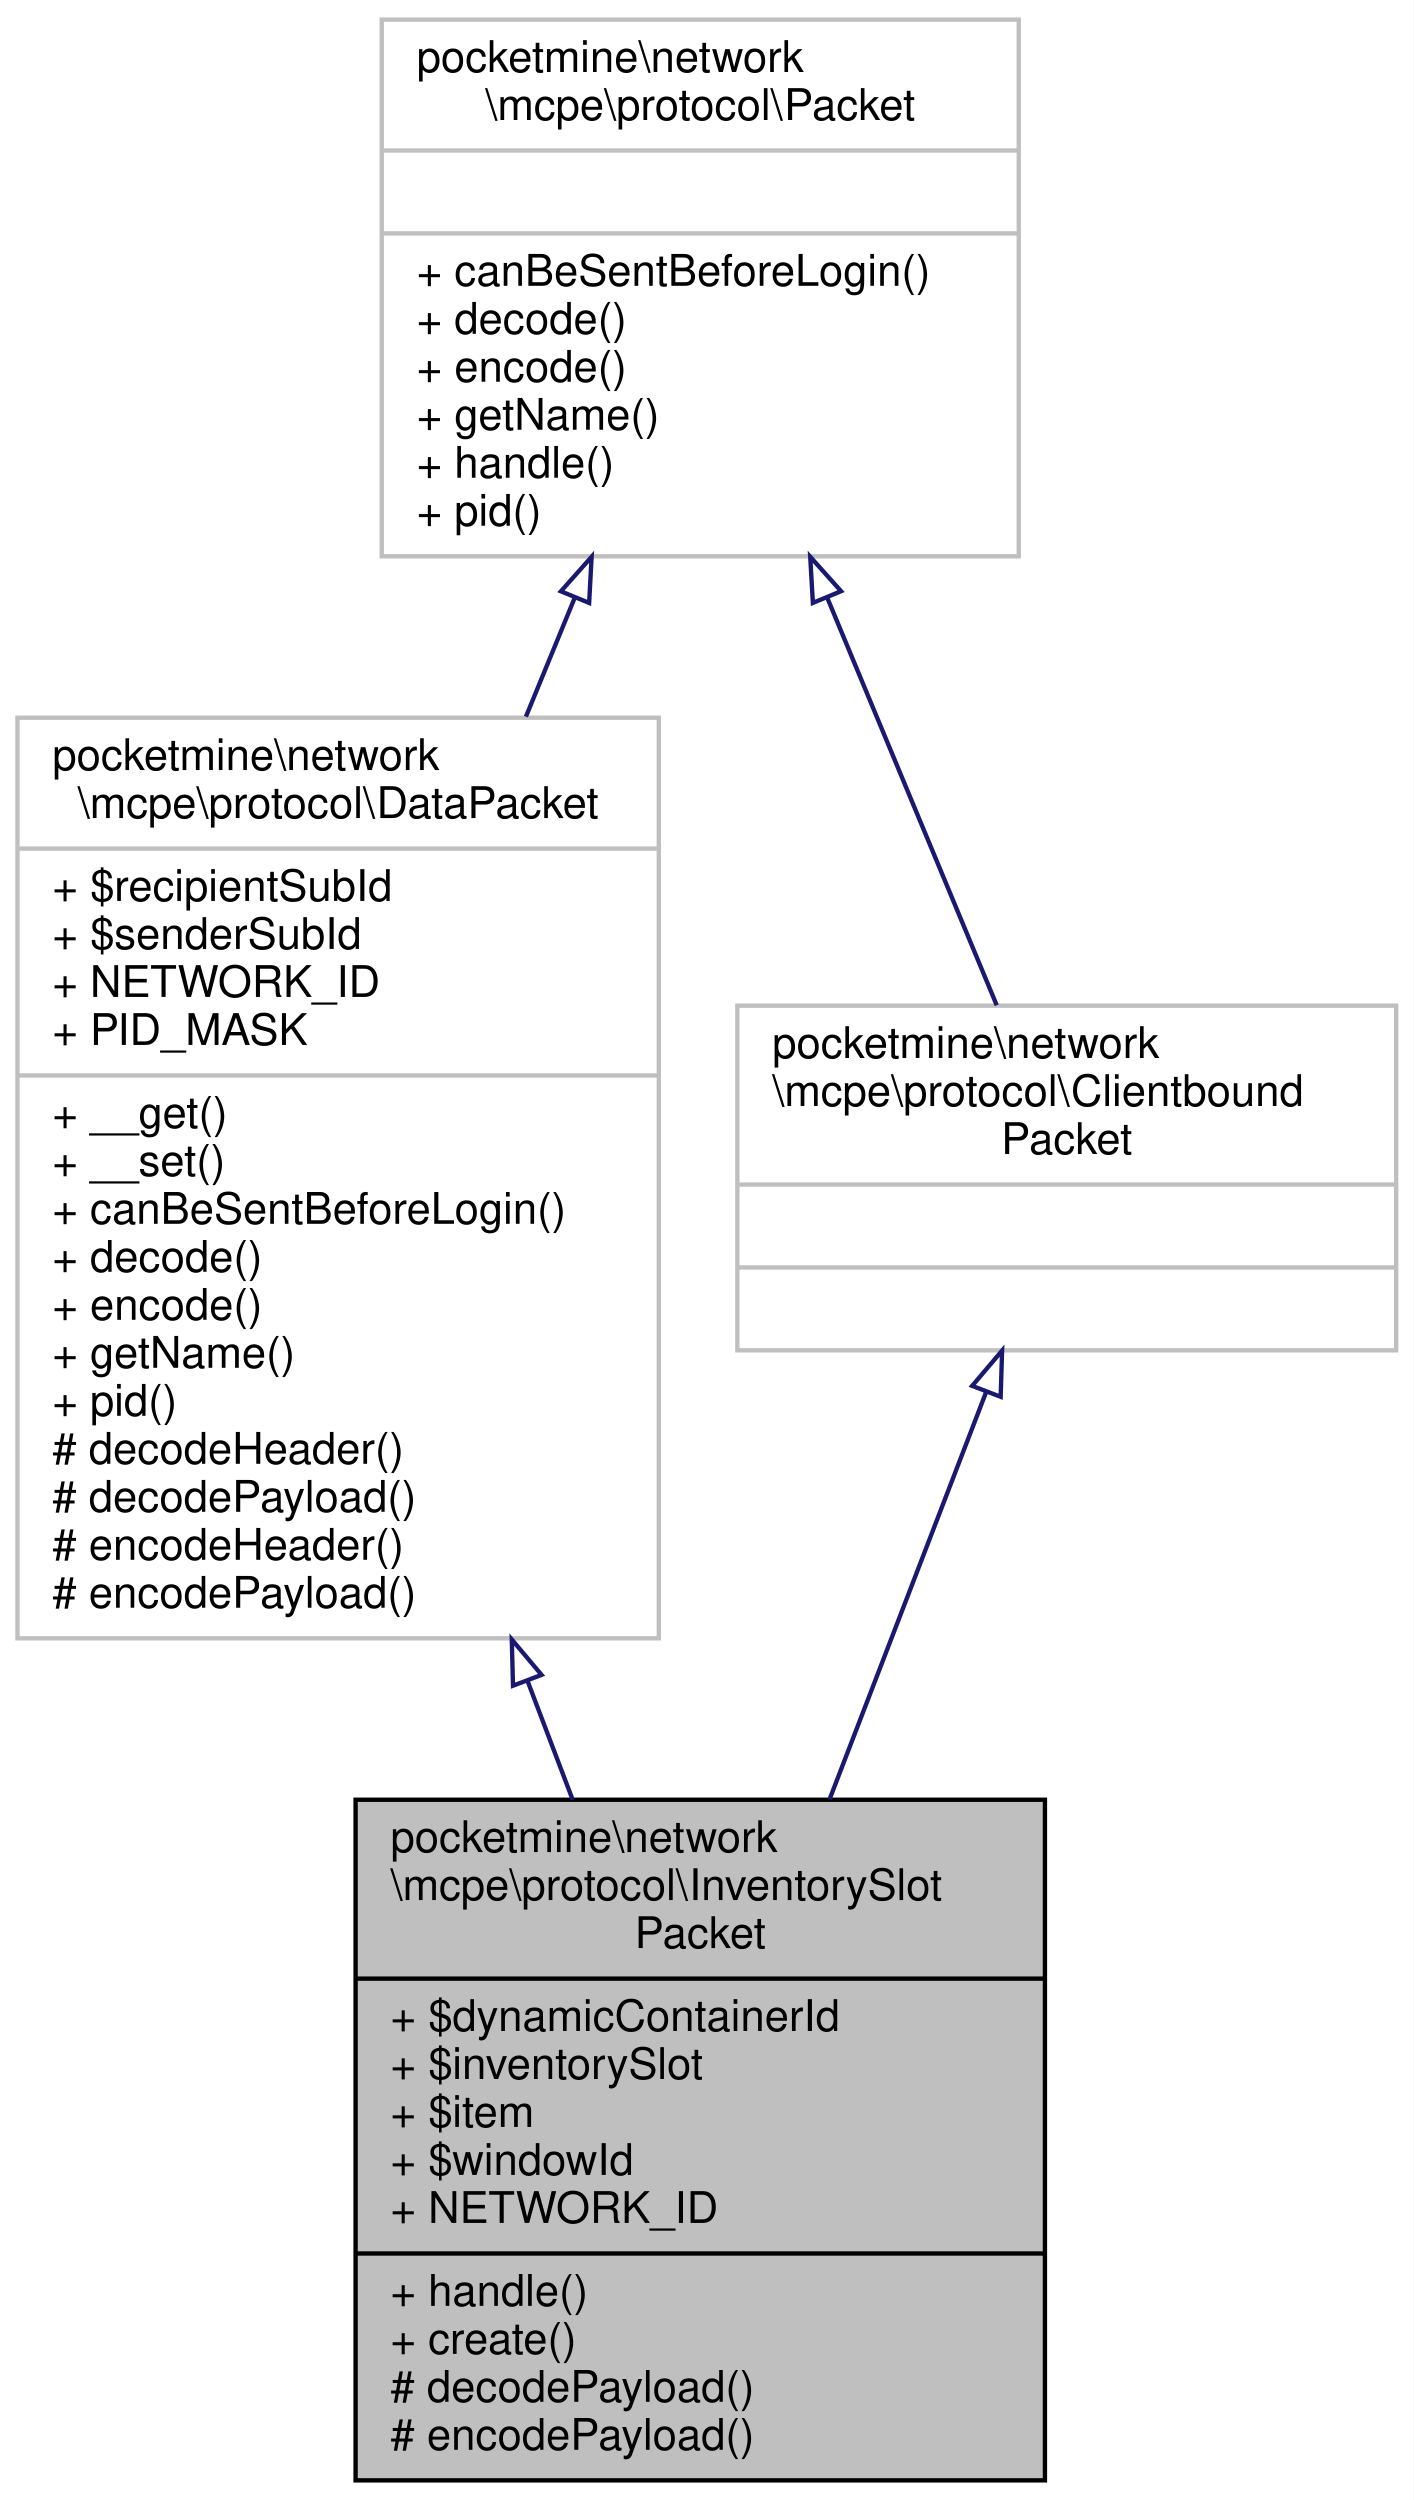
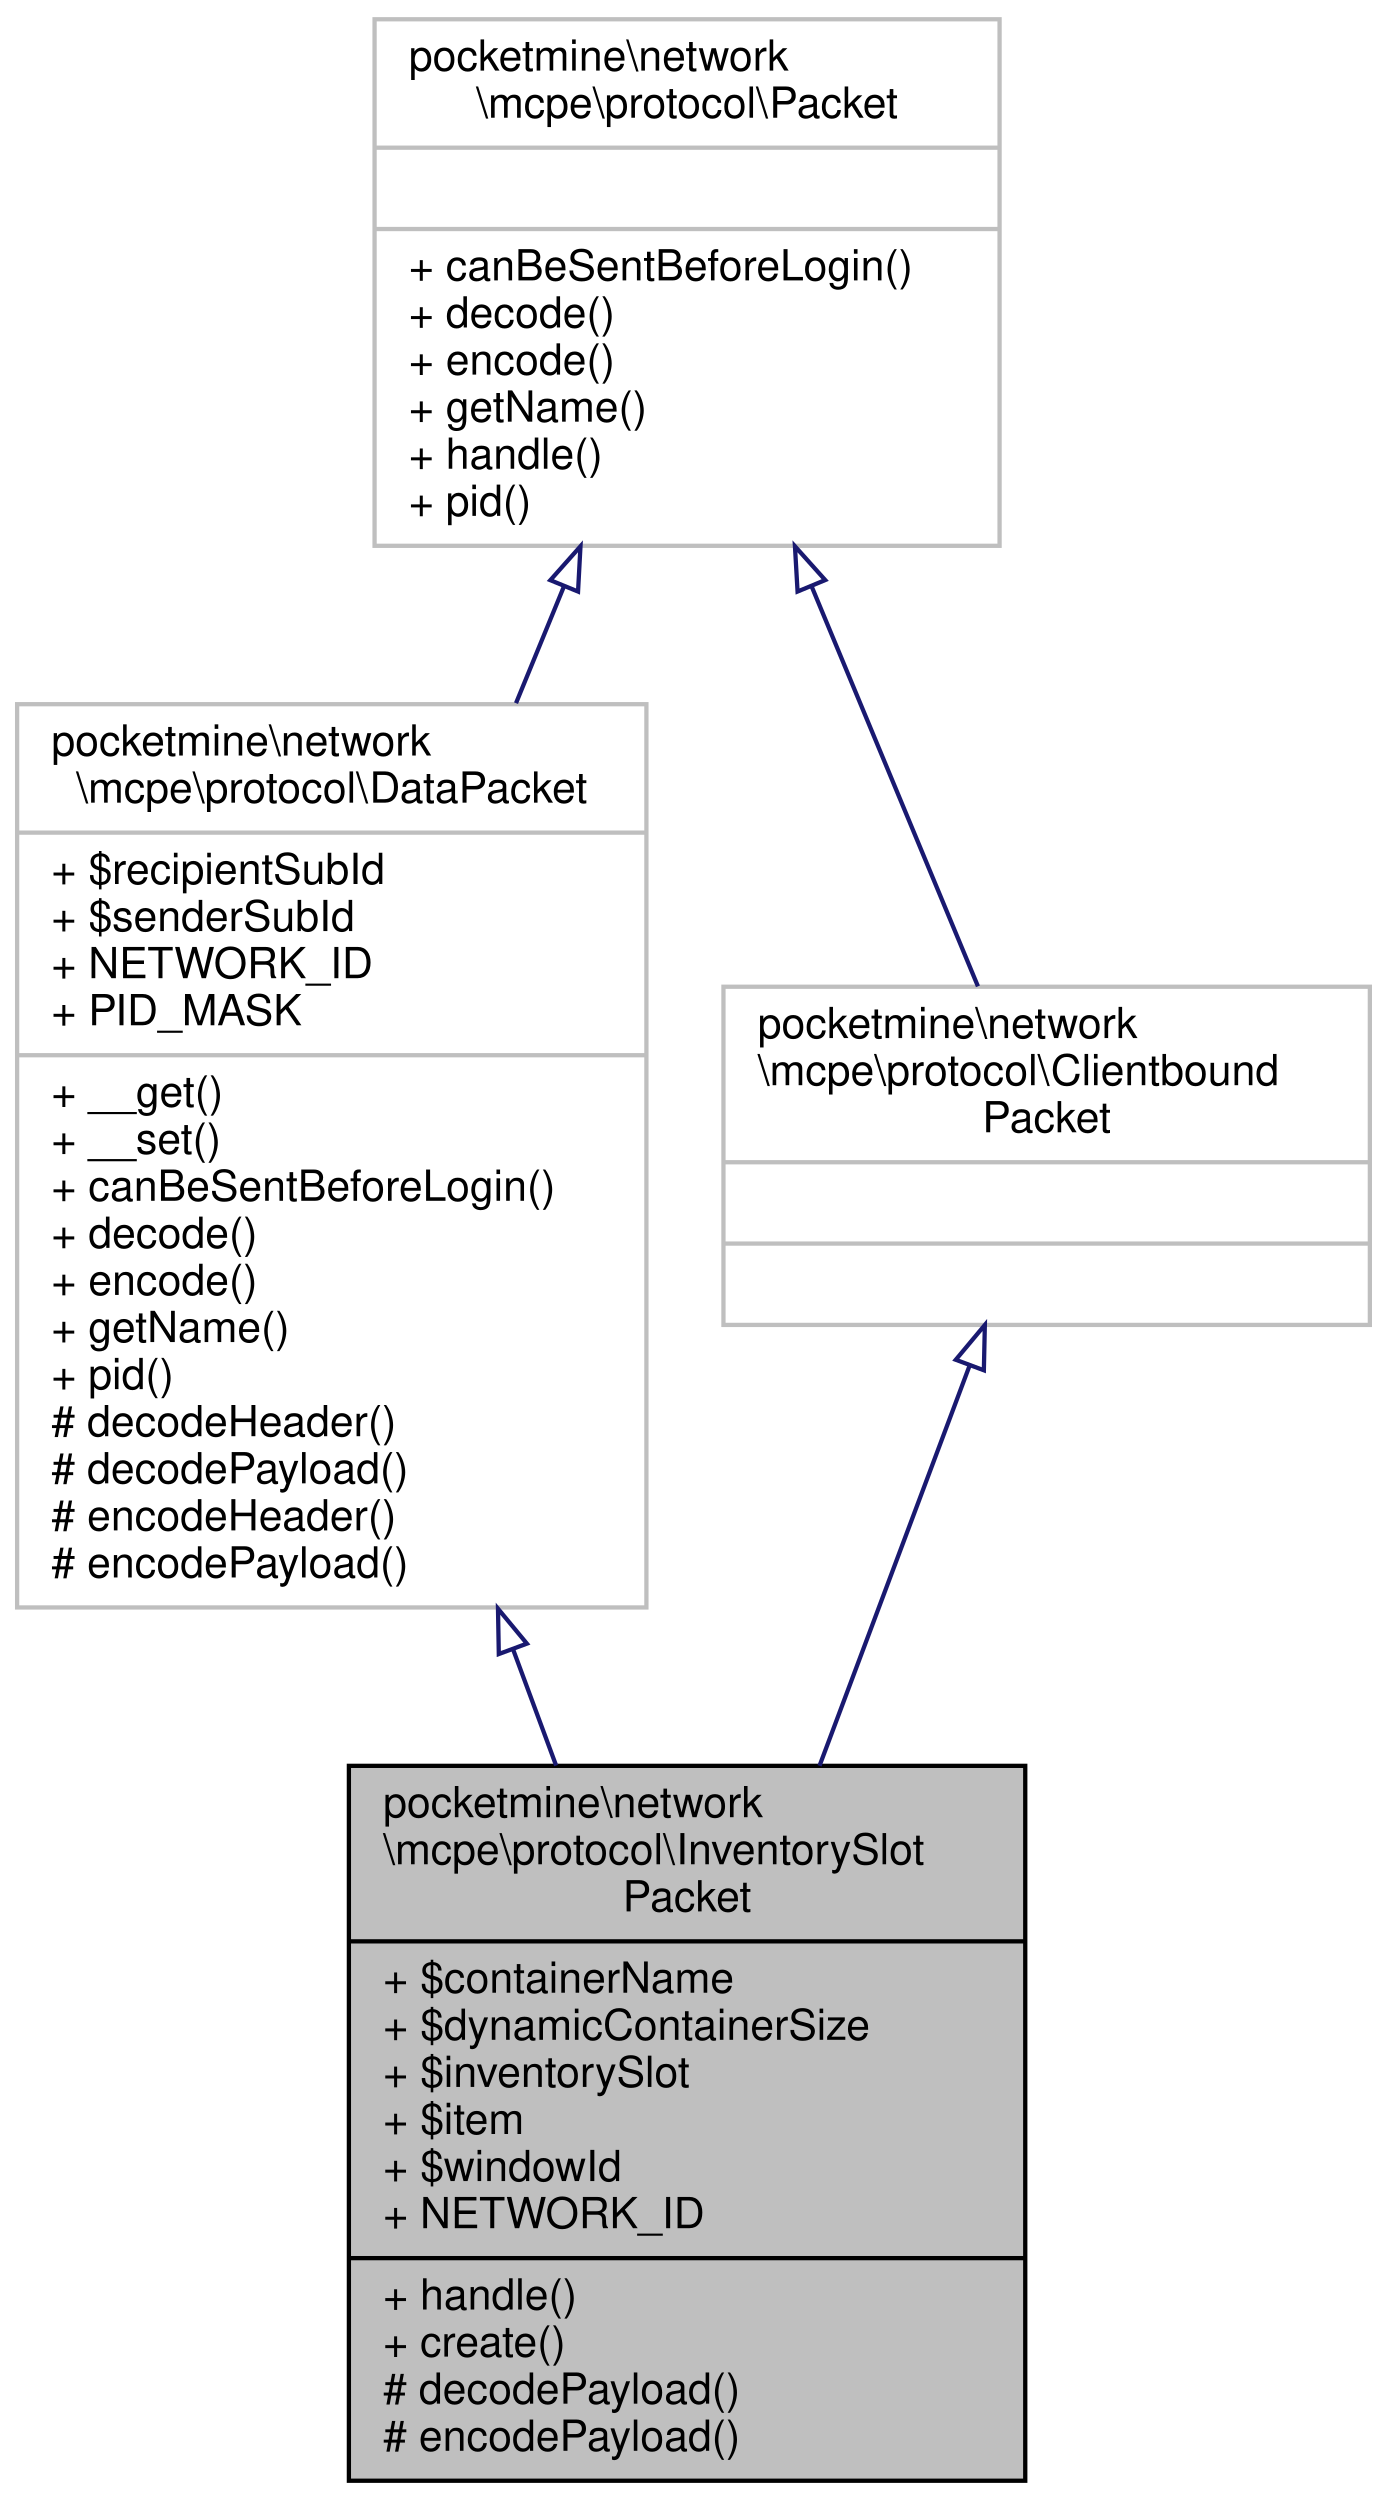
- <svg xmlns="http://www.w3.org/2000/svg" xmlns:xlink="http://www.w3.org/1999/xlink" width="324pt" height="573pt" viewBox="0.00 0.00 324.00 573.00">
-   <g id="graph0" class="graph" transform="scale(1 1) rotate(0) translate(4 569)">
-     <polygon fill="white" stroke="transparent" points="-4,4 -4,-569 320,-569 320,4 -4,4" />
+ <svg xmlns="http://www.w3.org/2000/svg" xmlns:xlink="http://www.w3.org/1999/xlink" width="324pt" height="584pt" viewBox="0.00 0.00 324.00 584.00">
+   <g id="graph0" class="graph" transform="scale(1 1) rotate(0) translate(4 580)">
+     <polygon fill="white" stroke="transparent" points="-4,4 -4,-580 320,-580 320,4 -4,4" />
    <g id="node1" class="node">
      <g id="a_node1">
        <a xlink:title=" ">
-           <polygon fill="#bfbfbf" stroke="black" points="77.5,-0.5 77.5,-156.5 235.5,-156.5 235.5,-0.5 77.5,-0.5" />
-           <text text-anchor="start" x="85.5" y="-144.5" font-family="Helvetica,sans-Serif" font-size="10.00">pocketmine\network</text>
-           <text text-anchor="start" x="85.5" y="-133.5" font-family="Helvetica,sans-Serif" font-size="10.00">\mcpe\protocol\InventorySlot</text>
-           <text text-anchor="middle" x="156.5" y="-122.5" font-family="Helvetica,sans-Serif" font-size="10.00">Packet</text>
-           <polyline fill="none" stroke="black" points="77.5,-115.5 235.5,-115.5 " />
-           <text text-anchor="start" x="85.5" y="-103.5" font-family="Helvetica,sans-Serif" font-size="10.00">+ $dynamicContainerId</text>
+           <polygon fill="#bfbfbf" stroke="black" points="77.5,-0.5 77.5,-167.5 235.5,-167.5 235.5,-0.5 77.5,-0.5" />
+           <text text-anchor="start" x="85.5" y="-155.5" font-family="Helvetica,sans-Serif" font-size="10.00">pocketmine\network</text>
+           <text text-anchor="start" x="85.5" y="-144.5" font-family="Helvetica,sans-Serif" font-size="10.00">\mcpe\protocol\InventorySlot</text>
+           <text text-anchor="middle" x="156.5" y="-133.5" font-family="Helvetica,sans-Serif" font-size="10.00">Packet</text>
+           <polyline fill="none" stroke="black" points="77.5,-126.5 235.5,-126.5 " />
+           <text text-anchor="start" x="85.5" y="-114.5" font-family="Helvetica,sans-Serif" font-size="10.00">+ $containerName</text>
+           <text text-anchor="start" x="85.5" y="-103.5" font-family="Helvetica,sans-Serif" font-size="10.00">+ $dynamicContainerSize</text>
          <text text-anchor="start" x="85.5" y="-92.5" font-family="Helvetica,sans-Serif" font-size="10.00">+ $inventorySlot</text>
          <text text-anchor="start" x="85.5" y="-81.5" font-family="Helvetica,sans-Serif" font-size="10.00">+ $item</text>
          <text text-anchor="start" x="85.5" y="-70.5" font-family="Helvetica,sans-Serif" font-size="10.00">+ $windowId</text>
          <text text-anchor="start" x="85.5" y="-59.5" font-family="Helvetica,sans-Serif" font-size="10.00">+ NETWORK_ID</text>
          <polyline fill="none" stroke="black" points="77.5,-52.5 235.5,-52.5 " />
          <text text-anchor="start" x="85.5" y="-40.5" font-family="Helvetica,sans-Serif" font-size="10.00">+ handle()</text>
          <text text-anchor="start" x="85.5" y="-29.5" font-family="Helvetica,sans-Serif" font-size="10.00">+ create()</text>
          <text text-anchor="start" x="85.5" y="-18.5" font-family="Helvetica,sans-Serif" font-size="10.00"># decodePayload()</text>
          <text text-anchor="start" x="85.5" y="-7.5" font-family="Helvetica,sans-Serif" font-size="10.00"># encodePayload()</text>
        </a>
      </g>
    </g>
    <g id="node2" class="node">
      <g id="a_node2">
        <a xlink:href="../../d1/ddb/classpocketmine_1_1network_1_1mcpe_1_1protocol_1_1_data_packet.html" target="_top" xlink:title=" ">
-           <polygon fill="white" stroke="#bfbfbf" points="0,-193.5 0,-404.5 147,-404.5 147,-193.5 0,-193.5" />
-           <text text-anchor="start" x="8" y="-392.5" font-family="Helvetica,sans-Serif" font-size="10.00">pocketmine\network</text>
-           <text text-anchor="middle" x="73.5" y="-381.5" font-family="Helvetica,sans-Serif" font-size="10.00">\mcpe\protocol\DataPacket</text>
-           <polyline fill="none" stroke="#bfbfbf" points="0,-374.5 147,-374.5 " />
-           <text text-anchor="start" x="8" y="-362.5" font-family="Helvetica,sans-Serif" font-size="10.00">+ $recipientSubId</text>
-           <text text-anchor="start" x="8" y="-351.5" font-family="Helvetica,sans-Serif" font-size="10.00">+ $senderSubId</text>
-           <text text-anchor="start" x="8" y="-340.5" font-family="Helvetica,sans-Serif" font-size="10.00">+ NETWORK_ID</text>
-           <text text-anchor="start" x="8" y="-329.5" font-family="Helvetica,sans-Serif" font-size="10.00">+ PID_MASK</text>
-           <polyline fill="none" stroke="#bfbfbf" points="0,-322.5 147,-322.5 " />
-           <text text-anchor="start" x="8" y="-310.5" font-family="Helvetica,sans-Serif" font-size="10.00">+ __get()</text>
-           <text text-anchor="start" x="8" y="-299.5" font-family="Helvetica,sans-Serif" font-size="10.00">+ __set()</text>
-           <text text-anchor="start" x="8" y="-288.5" font-family="Helvetica,sans-Serif" font-size="10.00">+ canBeSentBeforeLogin()</text>
-           <text text-anchor="start" x="8" y="-277.5" font-family="Helvetica,sans-Serif" font-size="10.00">+ decode()</text>
-           <text text-anchor="start" x="8" y="-266.5" font-family="Helvetica,sans-Serif" font-size="10.00">+ encode()</text>
-           <text text-anchor="start" x="8" y="-255.5" font-family="Helvetica,sans-Serif" font-size="10.00">+ getName()</text>
-           <text text-anchor="start" x="8" y="-244.5" font-family="Helvetica,sans-Serif" font-size="10.00">+ pid()</text>
-           <text text-anchor="start" x="8" y="-233.5" font-family="Helvetica,sans-Serif" font-size="10.00"># decodeHeader()</text>
-           <text text-anchor="start" x="8" y="-222.5" font-family="Helvetica,sans-Serif" font-size="10.00"># decodePayload()</text>
-           <text text-anchor="start" x="8" y="-211.5" font-family="Helvetica,sans-Serif" font-size="10.00"># encodeHeader()</text>
-           <text text-anchor="start" x="8" y="-200.5" font-family="Helvetica,sans-Serif" font-size="10.00"># encodePayload()</text>
+           <polygon fill="white" stroke="#bfbfbf" points="0,-204.5 0,-415.5 147,-415.5 147,-204.5 0,-204.5" />
+           <text text-anchor="start" x="8" y="-403.5" font-family="Helvetica,sans-Serif" font-size="10.00">pocketmine\network</text>
+           <text text-anchor="middle" x="73.5" y="-392.5" font-family="Helvetica,sans-Serif" font-size="10.00">\mcpe\protocol\DataPacket</text>
+           <polyline fill="none" stroke="#bfbfbf" points="0,-385.5 147,-385.5 " />
+           <text text-anchor="start" x="8" y="-373.5" font-family="Helvetica,sans-Serif" font-size="10.00">+ $recipientSubId</text>
+           <text text-anchor="start" x="8" y="-362.5" font-family="Helvetica,sans-Serif" font-size="10.00">+ $senderSubId</text>
+           <text text-anchor="start" x="8" y="-351.5" font-family="Helvetica,sans-Serif" font-size="10.00">+ NETWORK_ID</text>
+           <text text-anchor="start" x="8" y="-340.5" font-family="Helvetica,sans-Serif" font-size="10.00">+ PID_MASK</text>
+           <polyline fill="none" stroke="#bfbfbf" points="0,-333.5 147,-333.5 " />
+           <text text-anchor="start" x="8" y="-321.5" font-family="Helvetica,sans-Serif" font-size="10.00">+ __get()</text>
+           <text text-anchor="start" x="8" y="-310.5" font-family="Helvetica,sans-Serif" font-size="10.00">+ __set()</text>
+           <text text-anchor="start" x="8" y="-299.5" font-family="Helvetica,sans-Serif" font-size="10.00">+ canBeSentBeforeLogin()</text>
+           <text text-anchor="start" x="8" y="-288.5" font-family="Helvetica,sans-Serif" font-size="10.00">+ decode()</text>
+           <text text-anchor="start" x="8" y="-277.5" font-family="Helvetica,sans-Serif" font-size="10.00">+ encode()</text>
+           <text text-anchor="start" x="8" y="-266.5" font-family="Helvetica,sans-Serif" font-size="10.00">+ getName()</text>
+           <text text-anchor="start" x="8" y="-255.5" font-family="Helvetica,sans-Serif" font-size="10.00">+ pid()</text>
+           <text text-anchor="start" x="8" y="-244.5" font-family="Helvetica,sans-Serif" font-size="10.00"># decodeHeader()</text>
+           <text text-anchor="start" x="8" y="-233.5" font-family="Helvetica,sans-Serif" font-size="10.00"># decodePayload()</text>
+           <text text-anchor="start" x="8" y="-222.5" font-family="Helvetica,sans-Serif" font-size="10.00"># encodeHeader()</text>
+           <text text-anchor="start" x="8" y="-211.5" font-family="Helvetica,sans-Serif" font-size="10.00"># encodePayload()</text>
        </a>
      </g>
    </g>
    <g id="edge1" class="edge">
-       <path fill="none" stroke="midnightblue" d="M116.94,-183.65C120.42,-174.47 123.89,-165.33 127.25,-156.51" />
-       <polygon fill="none" stroke="midnightblue" points="113.58,-182.64 113.3,-193.23 120.12,-185.12 113.58,-182.64" />
+       <path fill="none" stroke="midnightblue" d="M115.86,-194.69C119.24,-185.55 122.62,-176.43 125.91,-167.57" />
+       <polygon fill="none" stroke="midnightblue" points="112.52,-193.62 112.33,-204.21 119.08,-196.05 112.52,-193.62" />
    </g>
    <g id="node3" class="node">
      <g id="a_node3">
        <a xlink:href="../../d4/d5d/interfacepocketmine_1_1network_1_1mcpe_1_1protocol_1_1_packet.html" target="_top" xlink:title=" ">
-           <polygon fill="white" stroke="#bfbfbf" points="83.5,-441.5 83.5,-564.5 229.5,-564.5 229.5,-441.5 83.5,-441.5" />
-           <text text-anchor="start" x="91.5" y="-552.5" font-family="Helvetica,sans-Serif" font-size="10.00">pocketmine\network</text>
-           <text text-anchor="middle" x="156.5" y="-541.5" font-family="Helvetica,sans-Serif" font-size="10.00">\mcpe\protocol\Packet</text>
-           <polyline fill="none" stroke="#bfbfbf" points="83.5,-534.5 229.5,-534.5 " />
-           <text text-anchor="middle" x="156.5" y="-522.5" font-family="Helvetica,sans-Serif" font-size="10.00"> </text>
-           <polyline fill="none" stroke="#bfbfbf" points="83.5,-515.5 229.5,-515.5 " />
-           <text text-anchor="start" x="91.5" y="-503.5" font-family="Helvetica,sans-Serif" font-size="10.00">+ canBeSentBeforeLogin()</text>
-           <text text-anchor="start" x="91.5" y="-492.5" font-family="Helvetica,sans-Serif" font-size="10.00">+ decode()</text>
-           <text text-anchor="start" x="91.5" y="-481.5" font-family="Helvetica,sans-Serif" font-size="10.00">+ encode()</text>
-           <text text-anchor="start" x="91.5" y="-470.5" font-family="Helvetica,sans-Serif" font-size="10.00">+ getName()</text>
-           <text text-anchor="start" x="91.5" y="-459.5" font-family="Helvetica,sans-Serif" font-size="10.00">+ handle()</text>
-           <text text-anchor="start" x="91.5" y="-448.5" font-family="Helvetica,sans-Serif" font-size="10.00">+ pid()</text>
+           <polygon fill="white" stroke="#bfbfbf" points="83.5,-452.5 83.5,-575.5 229.5,-575.5 229.5,-452.5 83.5,-452.5" />
+           <text text-anchor="start" x="91.5" y="-563.5" font-family="Helvetica,sans-Serif" font-size="10.00">pocketmine\network</text>
+           <text text-anchor="middle" x="156.5" y="-552.5" font-family="Helvetica,sans-Serif" font-size="10.00">\mcpe\protocol\Packet</text>
+           <polyline fill="none" stroke="#bfbfbf" points="83.5,-545.5 229.5,-545.5 " />
+           <text text-anchor="middle" x="156.5" y="-533.5" font-family="Helvetica,sans-Serif" font-size="10.00"> </text>
+           <polyline fill="none" stroke="#bfbfbf" points="83.5,-526.5 229.5,-526.5 " />
+           <text text-anchor="start" x="91.5" y="-514.5" font-family="Helvetica,sans-Serif" font-size="10.00">+ canBeSentBeforeLogin()</text>
+           <text text-anchor="start" x="91.5" y="-503.5" font-family="Helvetica,sans-Serif" font-size="10.00">+ decode()</text>
+           <text text-anchor="start" x="91.5" y="-492.5" font-family="Helvetica,sans-Serif" font-size="10.00">+ encode()</text>
+           <text text-anchor="start" x="91.5" y="-481.5" font-family="Helvetica,sans-Serif" font-size="10.00">+ getName()</text>
+           <text text-anchor="start" x="91.5" y="-470.5" font-family="Helvetica,sans-Serif" font-size="10.00">+ handle()</text>
+           <text text-anchor="start" x="91.5" y="-459.5" font-family="Helvetica,sans-Serif" font-size="10.00">+ pid()</text>
        </a>
      </g>
    </g>
    <g id="edge2" class="edge">
-       <path fill="none" stroke="midnightblue" d="M127.72,-431.97C124.1,-423.14 120.33,-413.96 116.54,-404.74" />
-       <polygon fill="none" stroke="midnightblue" points="124.56,-433.47 131.6,-441.39 131.03,-430.81 124.56,-433.47" />
+       <path fill="none" stroke="midnightblue" d="M127.72,-442.97C124.1,-434.14 120.33,-424.96 116.54,-415.74" />
+       <polygon fill="none" stroke="midnightblue" points="124.56,-444.47 131.6,-452.39 131.03,-441.81 124.56,-444.47" />
    </g>
    <g id="node4" class="node">
      <g id="a_node4">
        <a xlink:href="../../da/d77/interfacepocketmine_1_1network_1_1mcpe_1_1protocol_1_1_clientbound_packet.html" target="_top" xlink:title=" ">
-           <polygon fill="white" stroke="#bfbfbf" points="165,-259.5 165,-338.5 316,-338.5 316,-259.5 165,-259.5" />
-           <text text-anchor="start" x="173" y="-326.5" font-family="Helvetica,sans-Serif" font-size="10.00">pocketmine\network</text>
-           <text text-anchor="start" x="173" y="-315.5" font-family="Helvetica,sans-Serif" font-size="10.00">\mcpe\protocol\Clientbound</text>
-           <text text-anchor="middle" x="240.5" y="-304.5" font-family="Helvetica,sans-Serif" font-size="10.00">Packet</text>
-           <polyline fill="none" stroke="#bfbfbf" points="165,-297.5 316,-297.5 " />
-           <text text-anchor="middle" x="240.5" y="-285.5" font-family="Helvetica,sans-Serif" font-size="10.00"> </text>
-           <polyline fill="none" stroke="#bfbfbf" points="165,-278.5 316,-278.5 " />
-           <text text-anchor="middle" x="240.5" y="-266.5" font-family="Helvetica,sans-Serif" font-size="10.00"> </text>
+           <polygon fill="white" stroke="#bfbfbf" points="165,-270.5 165,-349.5 316,-349.5 316,-270.5 165,-270.5" />
+           <text text-anchor="start" x="173" y="-337.5" font-family="Helvetica,sans-Serif" font-size="10.00">pocketmine\network</text>
+           <text text-anchor="start" x="173" y="-326.5" font-family="Helvetica,sans-Serif" font-size="10.00">\mcpe\protocol\Clientbound</text>
+           <text text-anchor="middle" x="240.5" y="-315.5" font-family="Helvetica,sans-Serif" font-size="10.00">Packet</text>
+           <polyline fill="none" stroke="#bfbfbf" points="165,-308.5 316,-308.5 " />
+           <text text-anchor="middle" x="240.5" y="-296.5" font-family="Helvetica,sans-Serif" font-size="10.00"> </text>
+           <polyline fill="none" stroke="#bfbfbf" points="165,-289.5 316,-289.5 " />
+           <text text-anchor="middle" x="240.5" y="-277.5" font-family="Helvetica,sans-Serif" font-size="10.00"> </text>
        </a>
      </g>
    </g>
    <g id="edge4" class="edge">
-       <path fill="none" stroke="midnightblue" d="M185.67,-431.84C198.68,-400.57 213.5,-364.93 224.45,-338.59" />
-       <polygon fill="none" stroke="midnightblue" points="182.31,-430.82 181.7,-441.39 188.77,-433.5 182.31,-430.82" />
+       <path fill="none" stroke="midnightblue" d="M185.67,-442.84C198.68,-411.57 213.5,-375.93 224.45,-349.59" />
+       <polygon fill="none" stroke="midnightblue" points="182.31,-441.82 181.7,-452.39 188.77,-444.5 182.31,-441.82" />
    </g>
    <g id="edge3" class="edge">
-       <path fill="none" stroke="midnightblue" d="M222.08,-250.09C211.56,-222.71 198.11,-187.73 186.13,-156.58" />
-       <polygon fill="none" stroke="midnightblue" points="218.82,-251.36 225.68,-259.44 225.35,-248.85 218.82,-251.36" />
+       <path fill="none" stroke="midnightblue" d="M222.44,-260.84C212.24,-233.64 199.22,-198.91 187.44,-167.51" />
+       <polygon fill="none" stroke="midnightblue" points="219.27,-262.36 226.06,-270.49 225.83,-259.9 219.27,-262.36" />
    </g>
  </g>
</svg>
